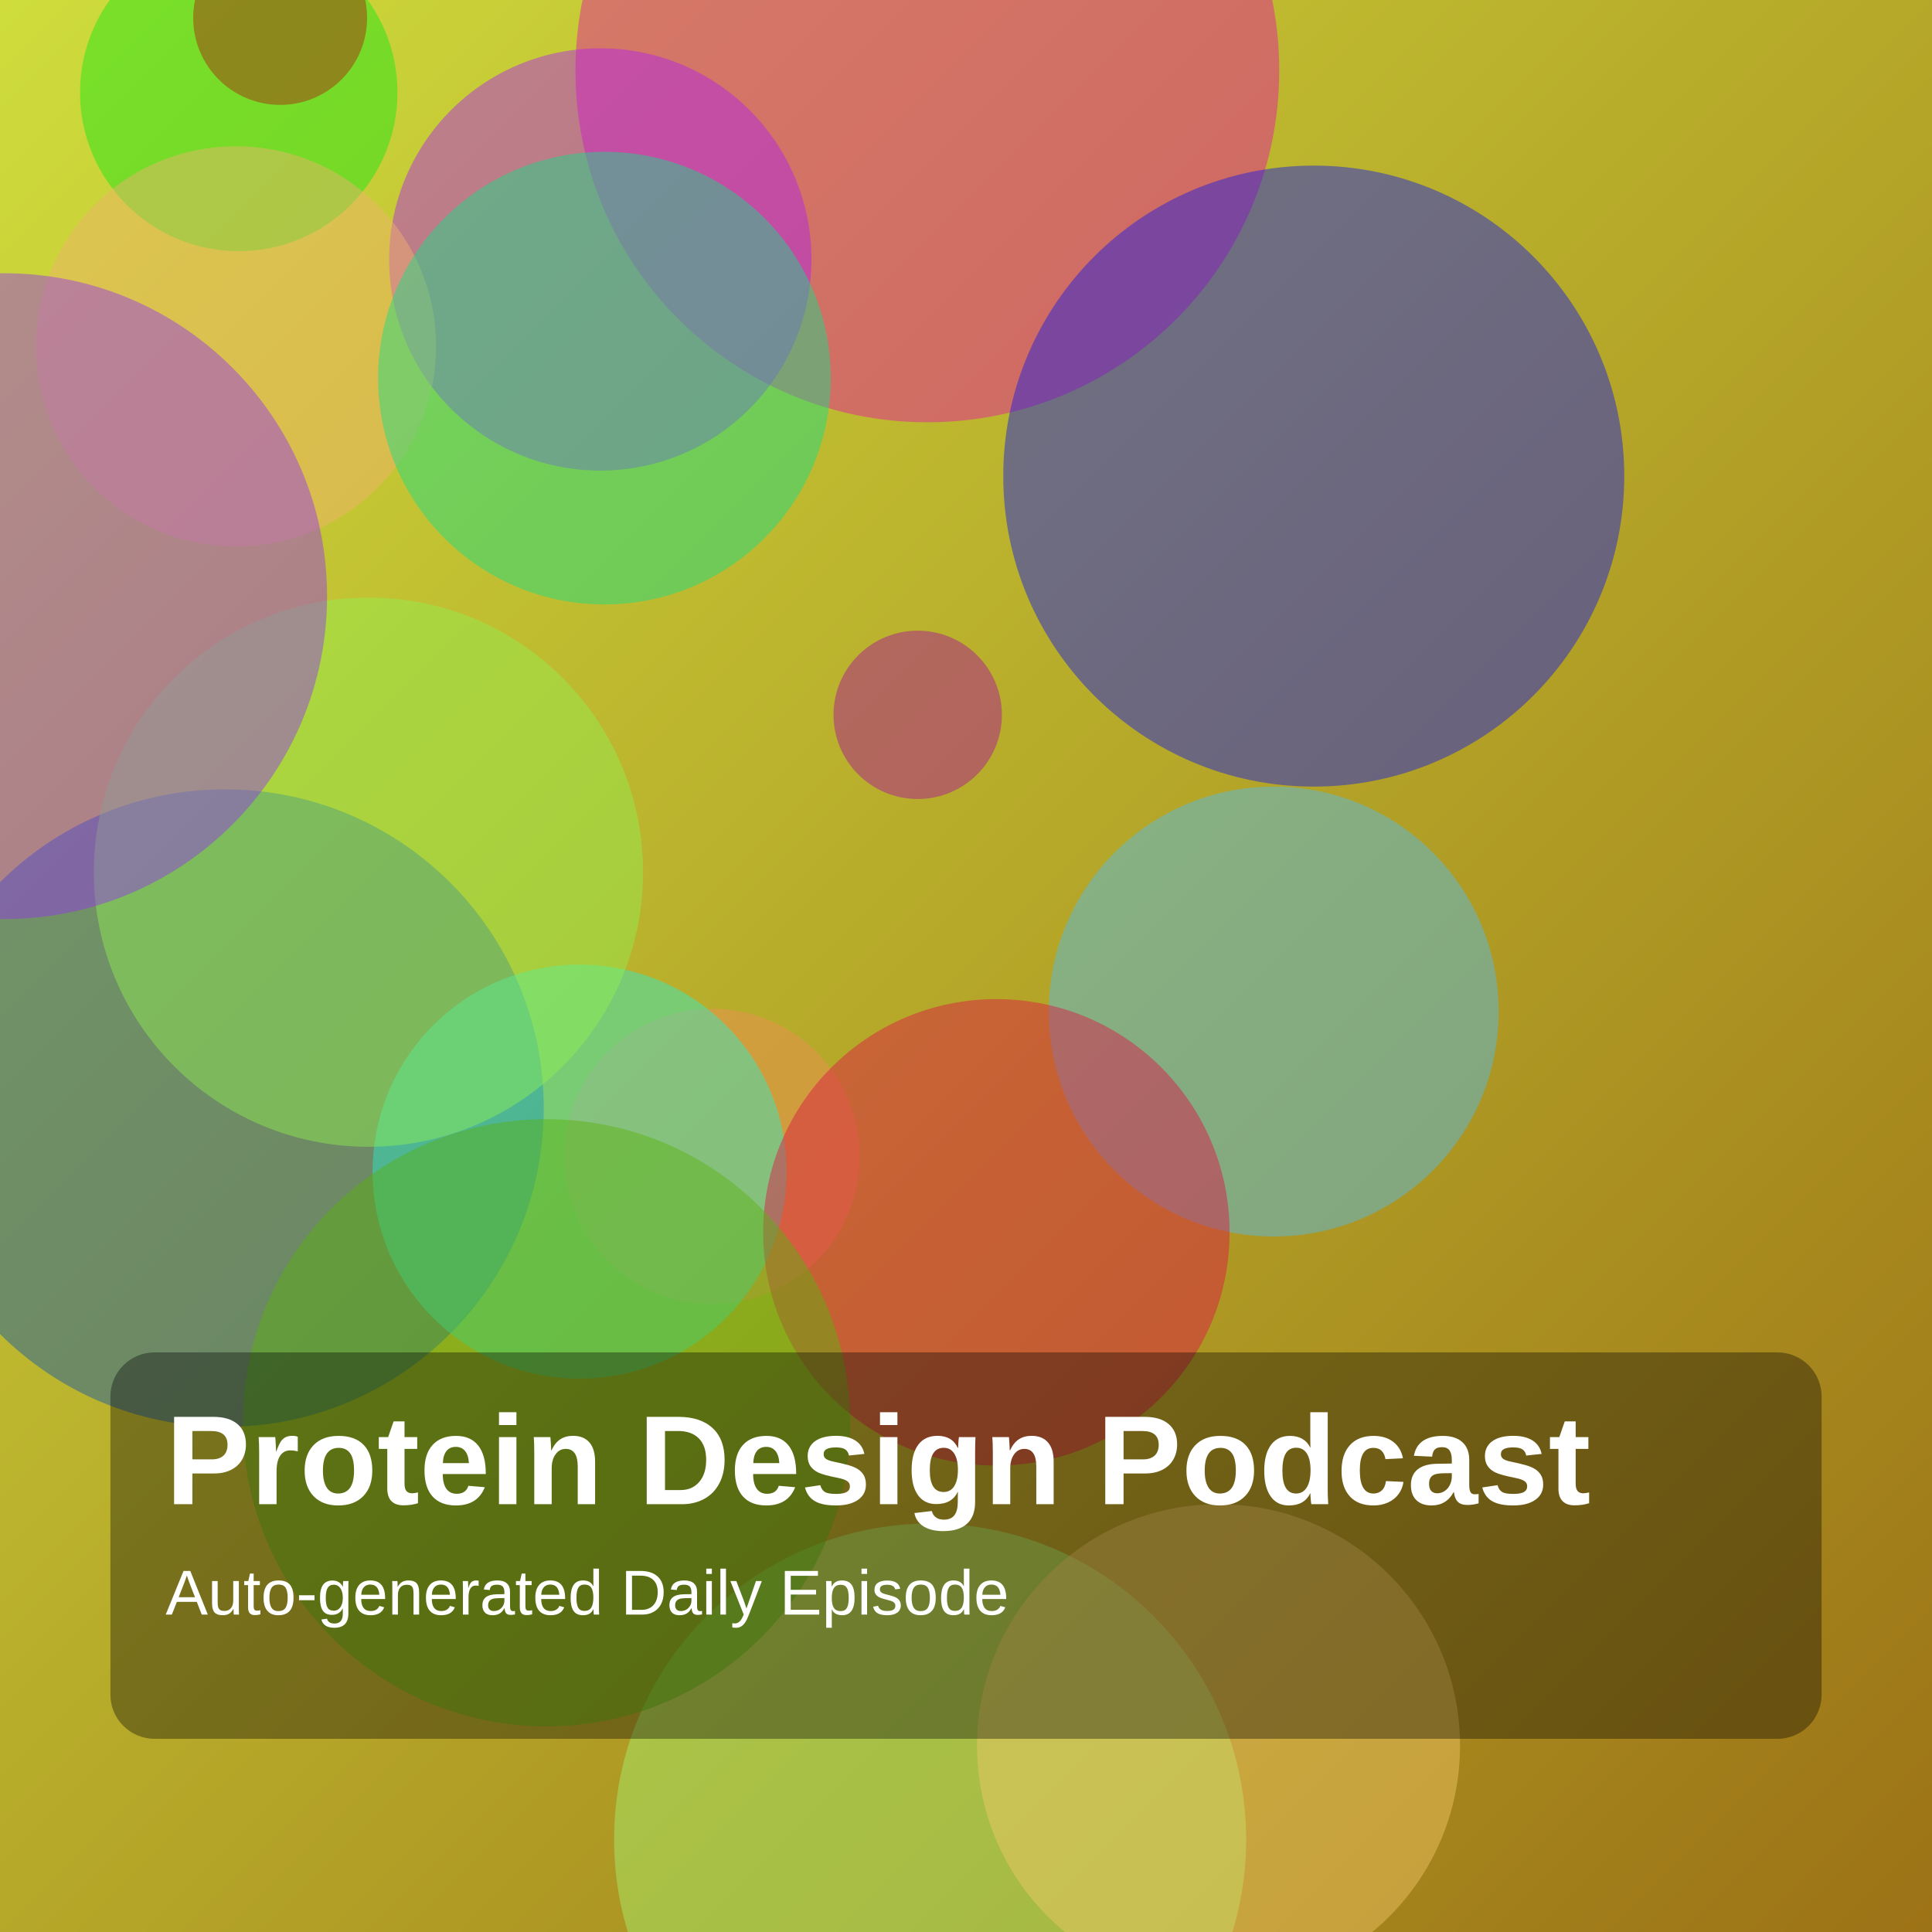
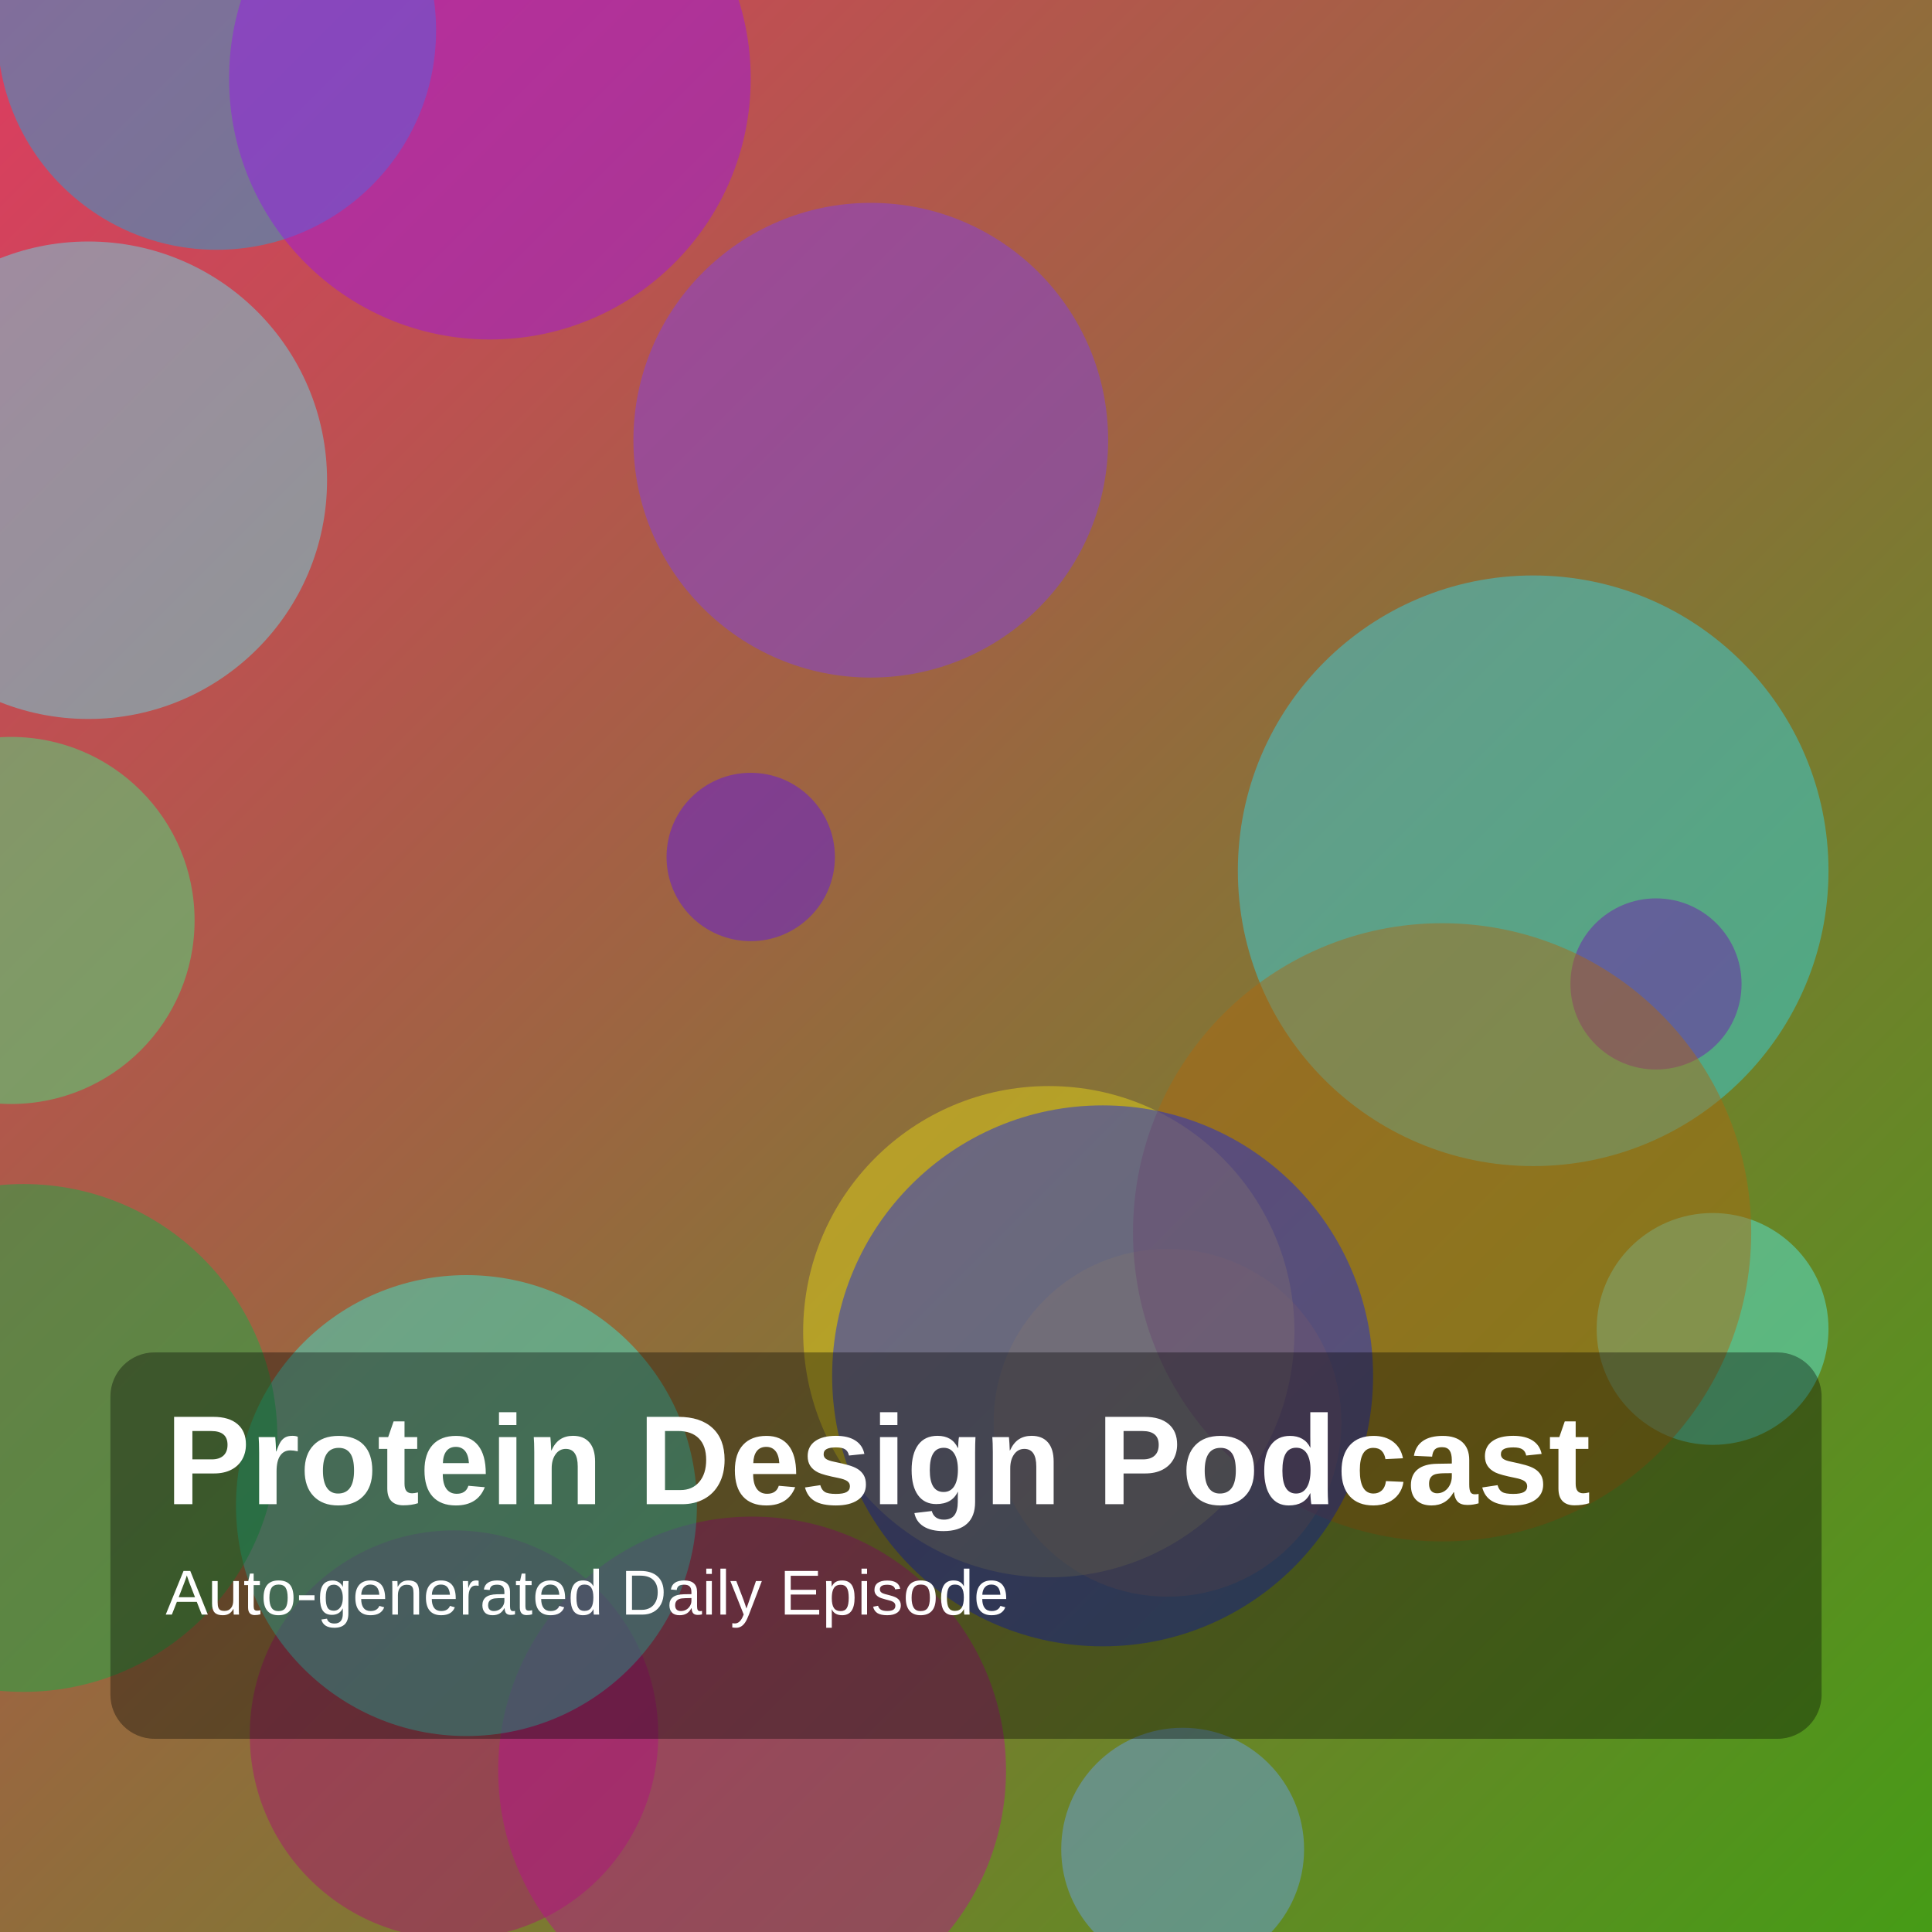
<svg xmlns="http://www.w3.org/2000/svg" width="1400" height="1400" viewBox="0 0 1400 1400">
  <defs>
    <linearGradient id="g" x1="0" y1="0" x2="1" y2="1">
-       <stop offset="0%" stop-color="hsl(65,70%,55%)" />
-       <stop offset="100%" stop-color="hsl(41,75%,35%)" />
+       <stop offset="0%" stop-color="hsl(346,70%,55%)" />
+       <stop offset="100%" stop-color="hsl(99,75%,35%)" />
    </linearGradient>
  </defs>
  <rect width="100%" height="100%" fill="url(#g)" />
-   <circle cx="163" cy="803" r="231" fill="hsla(212,85%,36%,0.45)" />
-   <circle cx="516" cy="838" r="107" fill="hsla(22,85%,64%,0.45)" />
-   <circle cx="672" cy="51" r="255" fill="hsla(319,85%,49%,0.45)" />
-   <circle cx="435" cy="188" r="153" fill="hsla(282,85%,53%,0.45)" />
-   <circle cx="674" cy="1333" r="229" fill="hsla(96,85%,70%,0.45)" />
-   <circle cx="173" cy="67" r="115" fill="hsla(121,85%,49%,0.45)" />
-   <circle cx="420" cy="849" r="150" fill="hsla(170,85%,55%,0.45)" />
-   <circle cx="171" cy="251" r="145" fill="hsla(31,85%,69%,0.45)" />
-   <circle cx="267" cy="632" r="199" fill="hsla(96,85%,63%,0.45)" />
-   <circle cx="438" cy="274" r="164" fill="hsla(155,85%,47%,0.45)" />
-   <circle cx="3" cy="432" r="234" fill="hsla(271,85%,57%,0.45)" />
-   <circle cx="923" cy="733" r="163" fill="hsla(199,85%,63%,0.45)" />
-   <circle cx="203" cy="13" r="63" fill="hsla(8,85%,36%,0.45)" />
-   <circle cx="952" cy="345" r="225" fill="hsla(238,85%,49%,0.45)" />
-   <circle cx="883" cy="1265" r="175" fill="hsla(42,85%,68%,0.45)" />
-   <circle cx="722" cy="893" r="169" fill="hsla(345,85%,47%,0.45)" />
-   <circle cx="665" cy="518" r="61" fill="hsla(306,85%,36%,0.45)" />
-   <circle cx="396" cy="1031" r="220" fill="hsla(93,85%,38%,0.45)" />
+   <circle cx="846" cy="1031" r="126" fill="hsla(44,85%,41%,0.45)" />
+   <circle cx="1241" cy="963" r="84" fill="hsla(179,85%,64%,0.45)" />
+   <circle cx="157" cy="22" r="159" fill="hsla(196,85%,48%,0.45)" />
+   <circle cx="544" cy="621" r="61" fill="hsla(260,85%,50%,0.45)" />
+   <circle cx="355" cy="57" r="189" fill="hsla(277,85%,50%,0.45)" />
+   <circle cx="857" cy="1340" r="88" fill="hsla(215,85%,68%,0.45)" />
+   <circle cx="760" cy="965" r="178" fill="hsla(55,85%,51%,0.45)" />
+   <circle cx="8" cy="667" r="133" fill="hsla(144,85%,59%,0.45)" />
+   <circle cx="64" cy="348" r="173" fill="hsla(186,85%,67%,0.45)" />
+   <circle cx="1111" cy="631" r="214" fill="hsla(187,85%,56%,0.45)" />
+   <circle cx="329" cy="1257" r="148" fill="hsla(322,85%,36%,0.45)" />
+   <circle cx="545" cy="1283" r="184" fill="hsla(315,85%,39%,0.45)" />
+   <circle cx="338" cy="1091" r="167" fill="hsla(173,85%,58%,0.45)" />
+   <circle cx="631" cy="319" r="172" fill="hsla(261,85%,59%,0.45)" />
+   <circle cx="17" cy="1042" r="184" fill="hsla(141,85%,37%,0.45)" />
+   <circle cx="1200" cy="713" r="62" fill="hsla(276,85%,38%,0.45)" />
+   <circle cx="1045" cy="893" r="224" fill="hsla(33,85%,37%,0.45)" />
+   <circle cx="799" cy="997" r="196" fill="hsla(235,85%,49%,0.45)" />
  <rect x="80" y="980" width="1240" height="280" rx="32" fill="rgba(0,0,0,0.35)" />
  <text x="120" y="1090" fill="white" font-size="92" font-family="Arial, Helvetica, sans-serif" font-weight="700">Protein Design Podcast</text>
  <text x="120" y="1170" fill="white" font-size="46" font-family="Arial, Helvetica, sans-serif">Auto-generated Daily Episode</text>
</svg>
